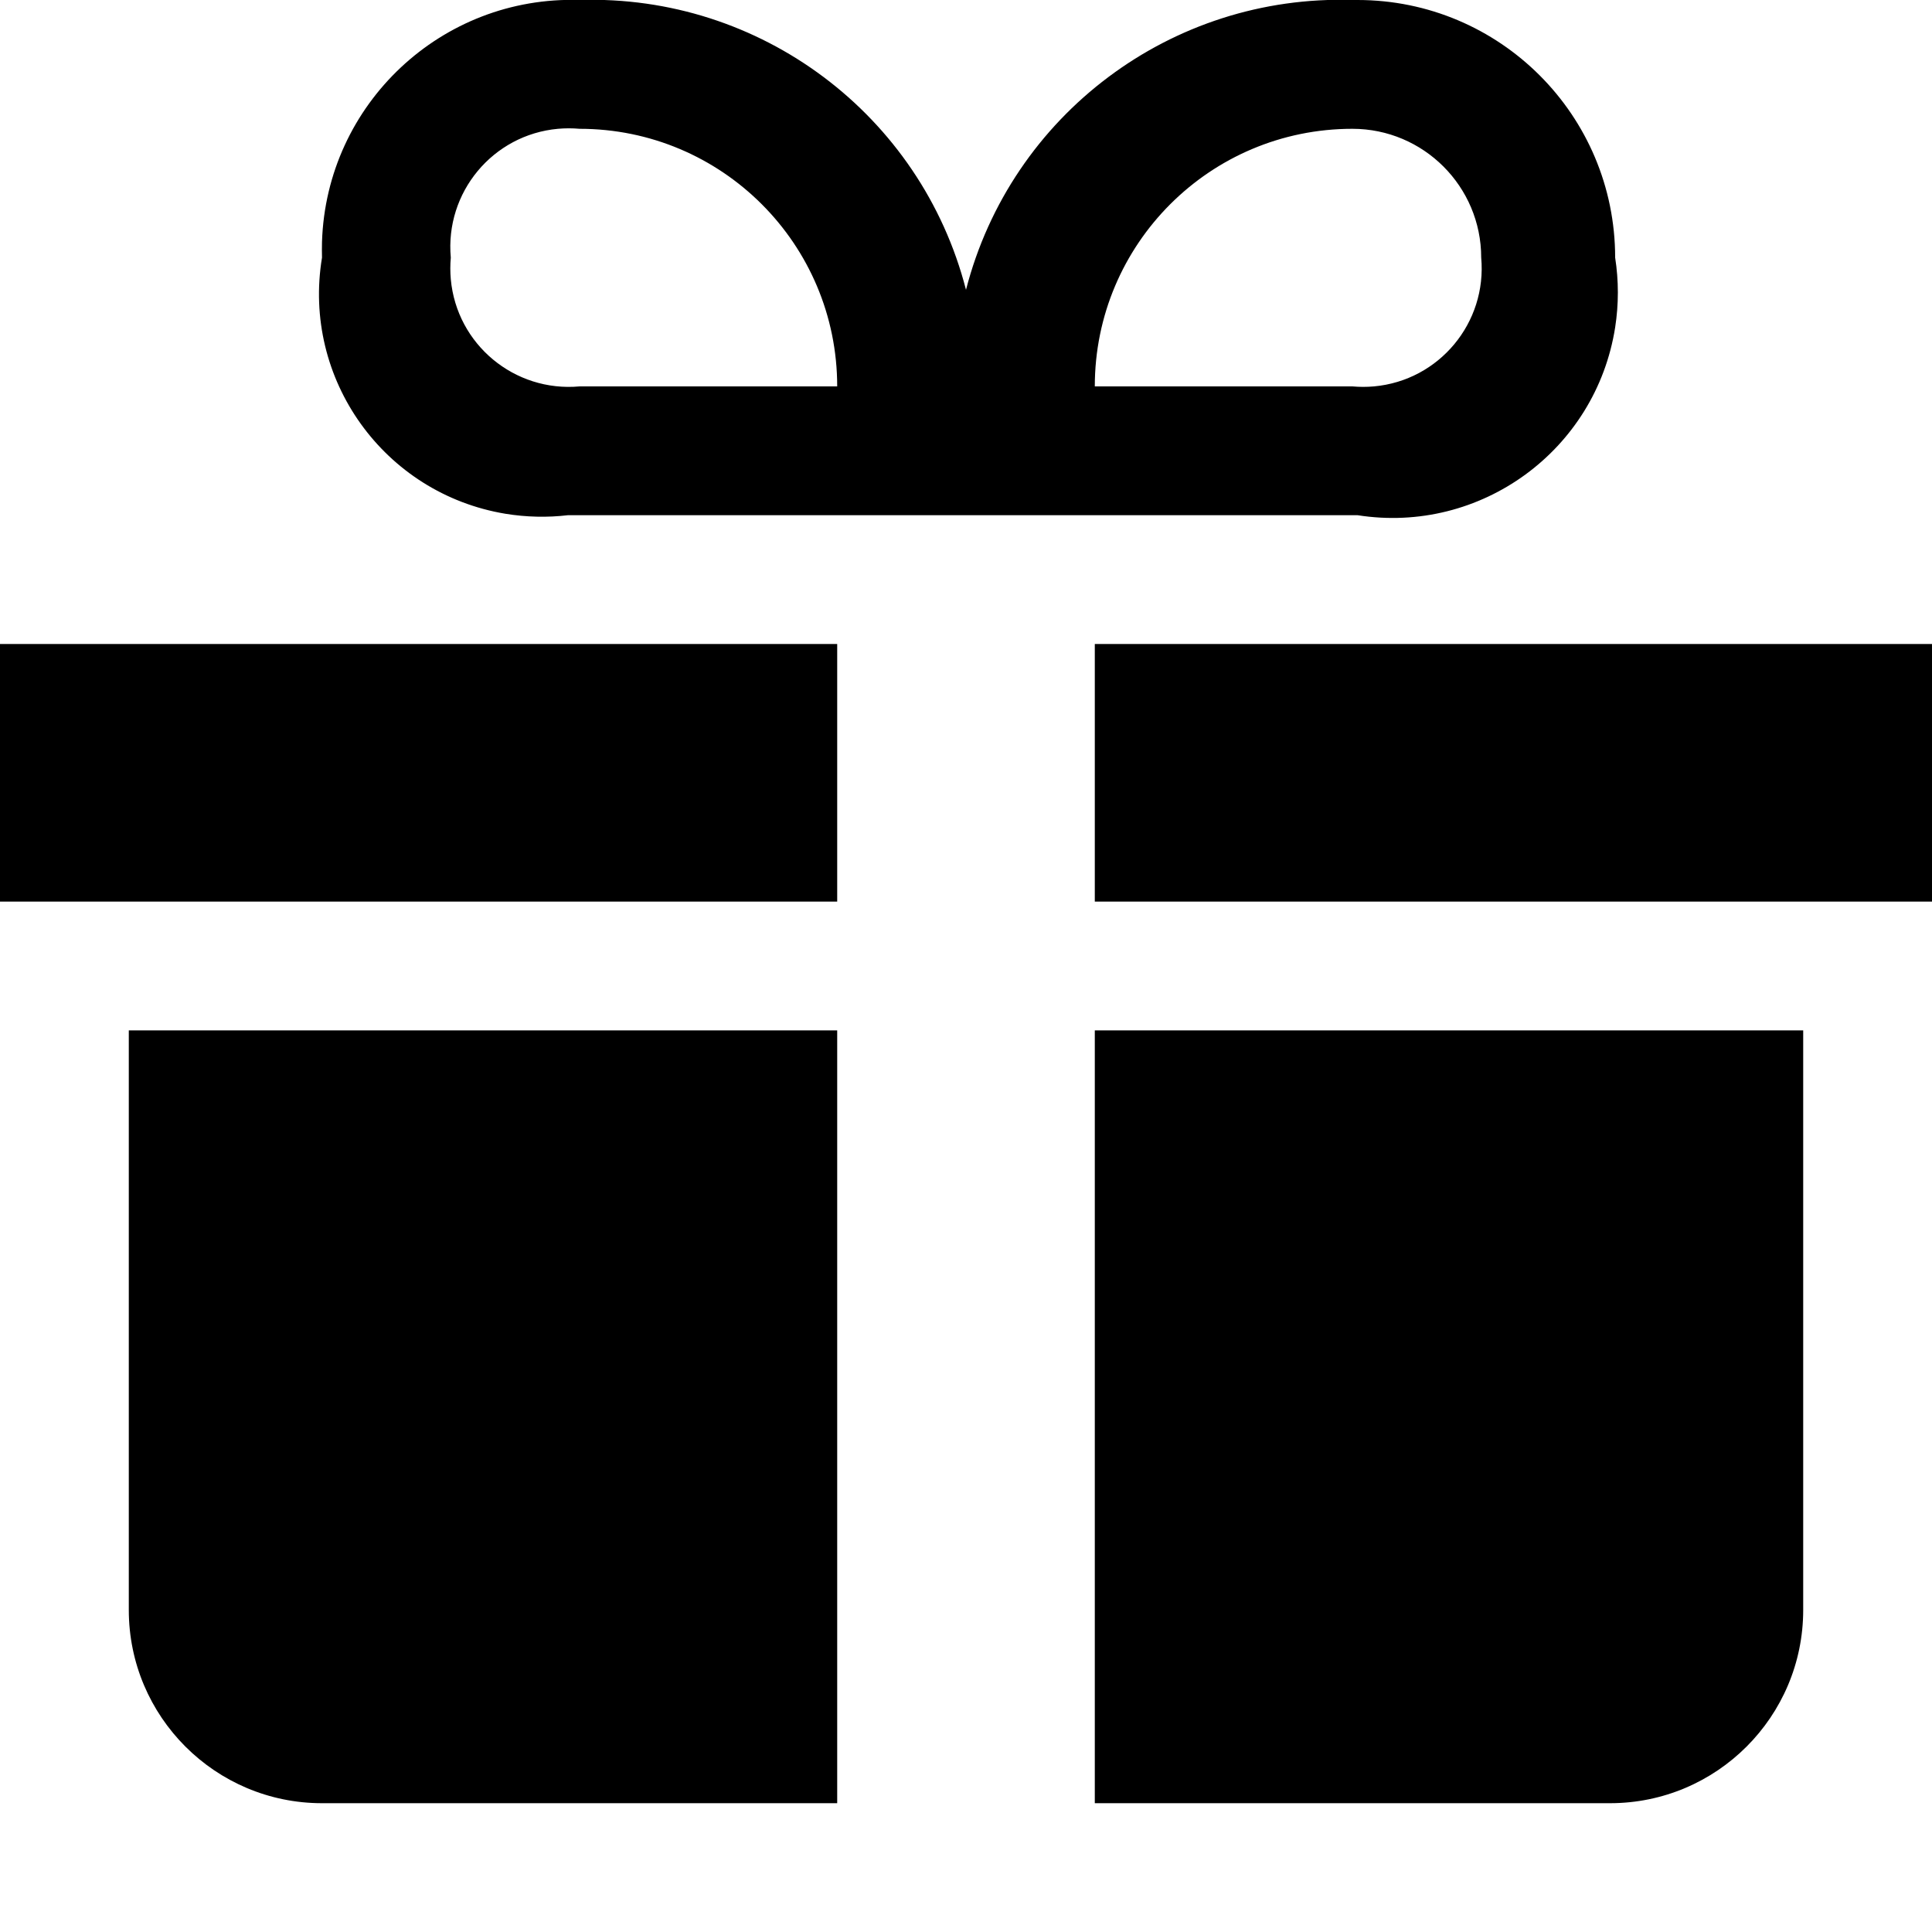
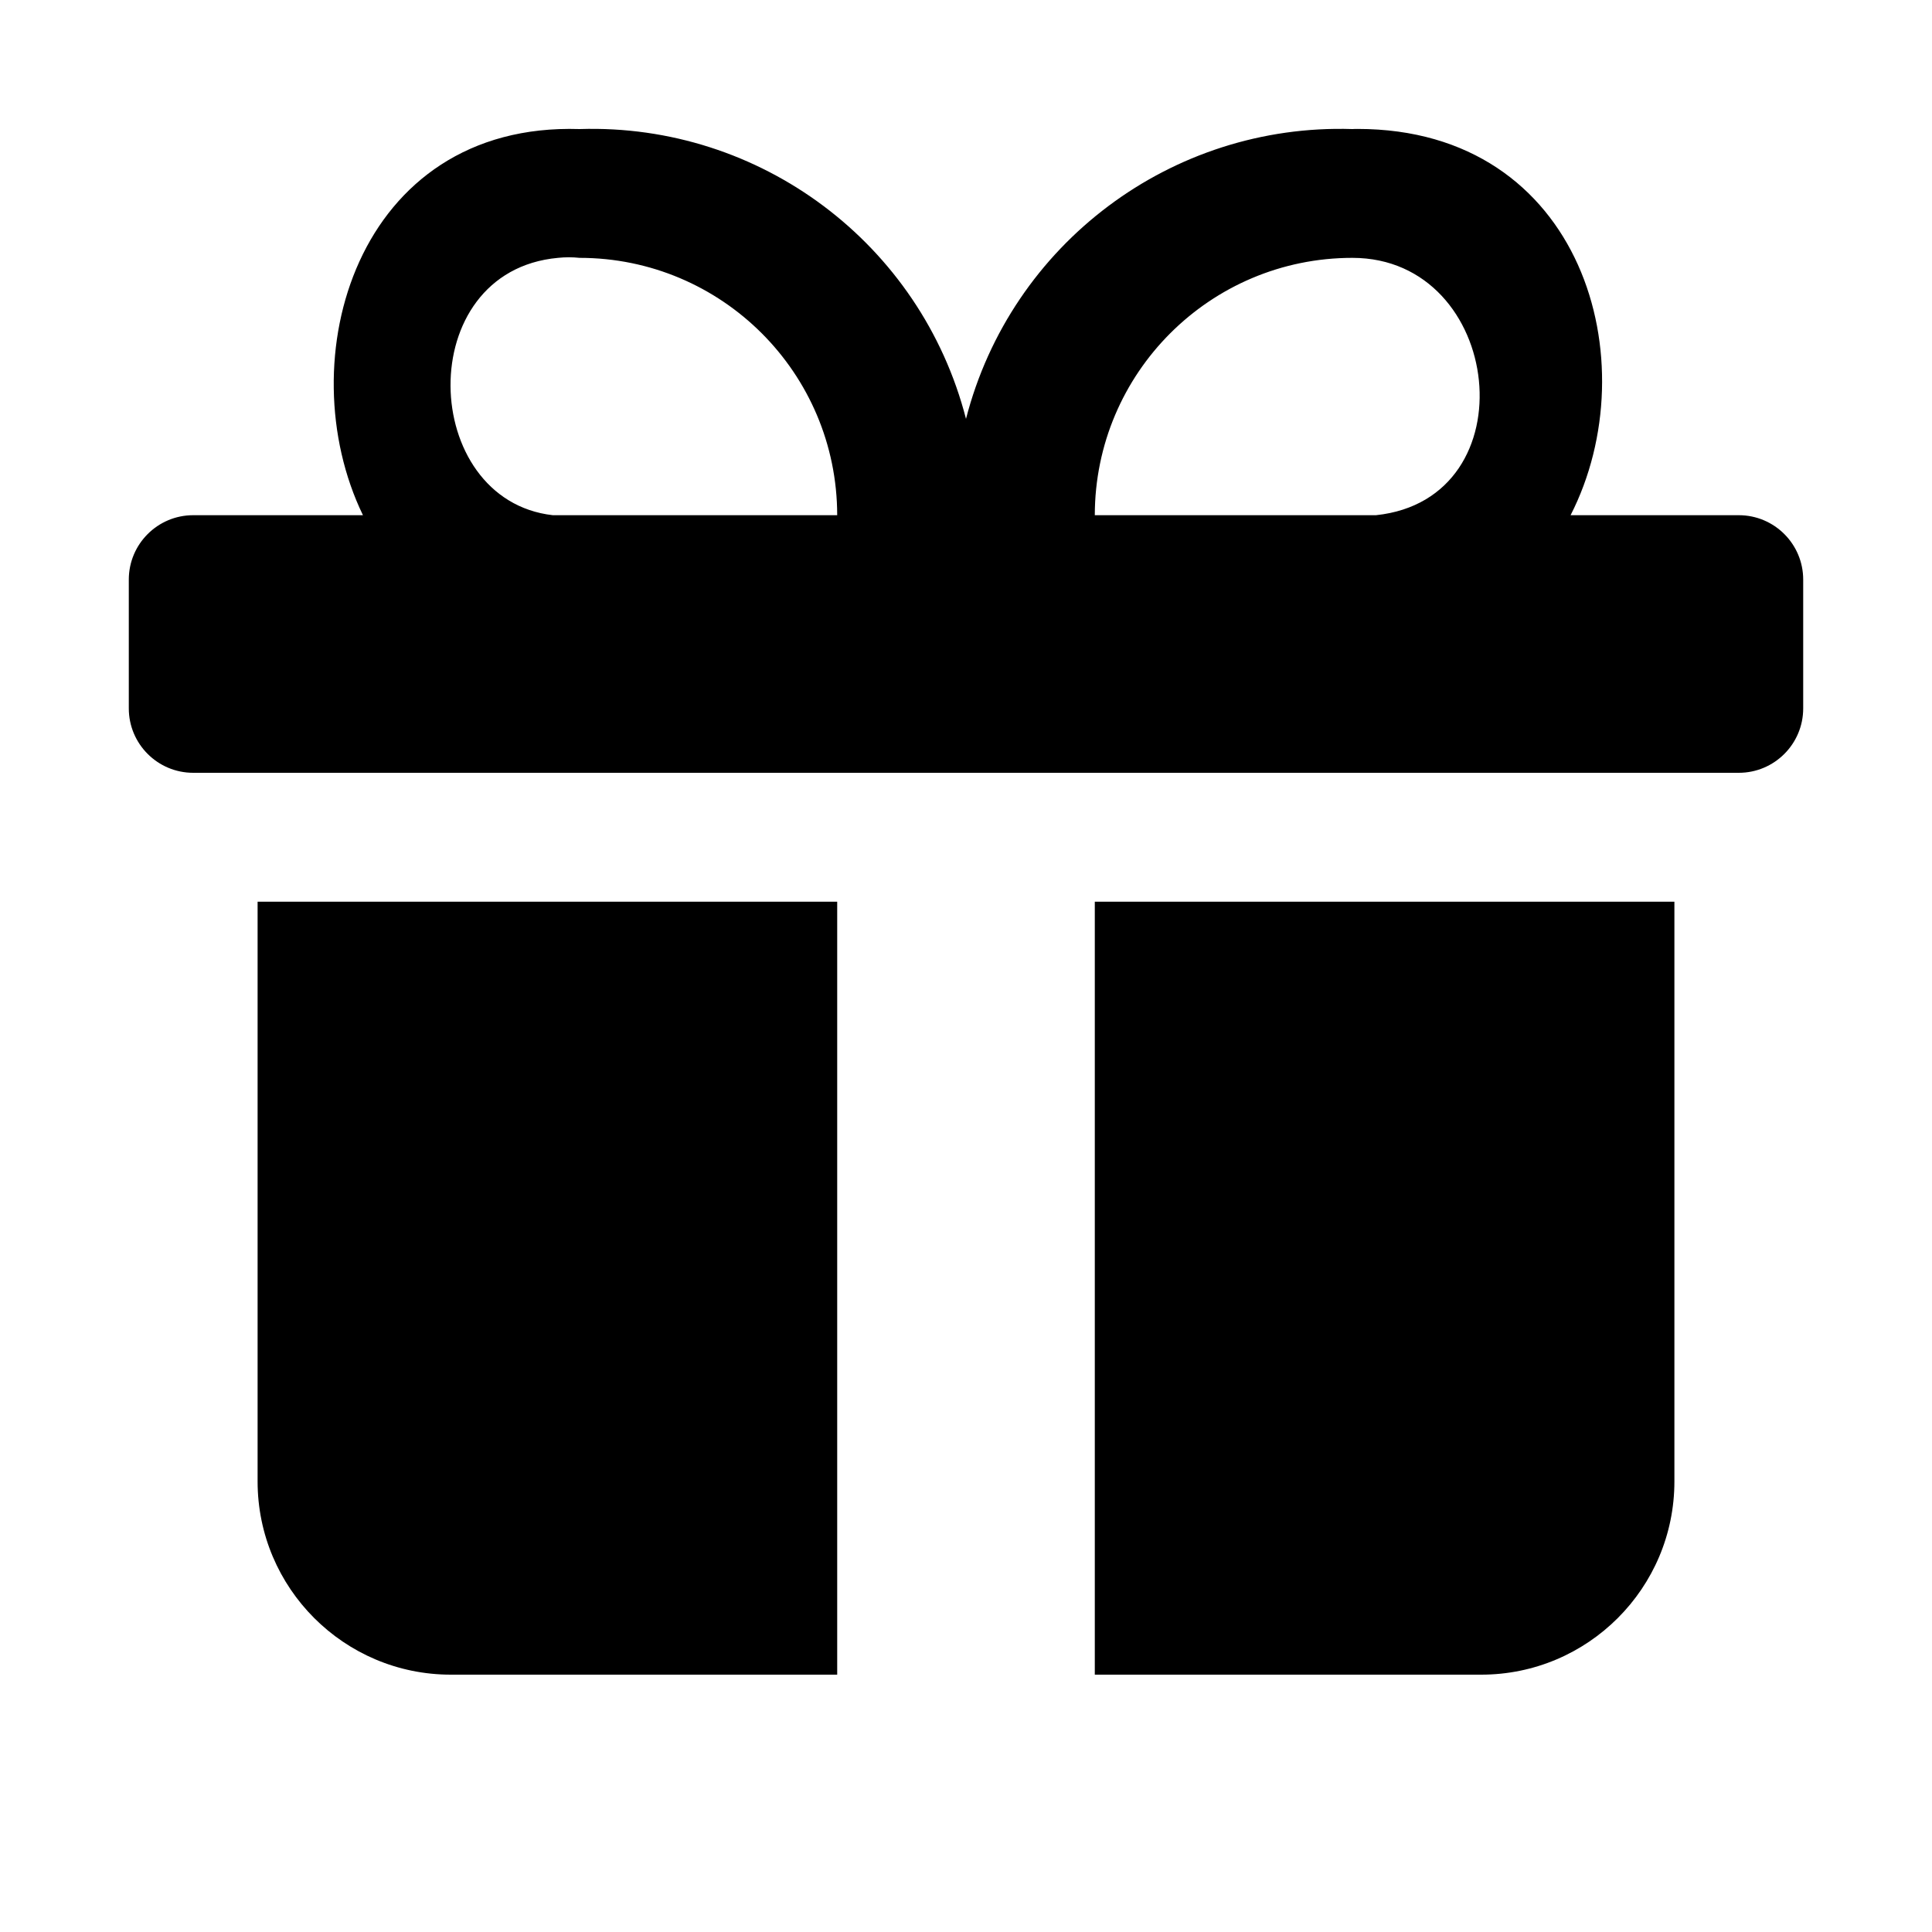
- <svg xmlns="http://www.w3.org/2000/svg" version="1.1" id="gift" width="15" height="15" viewBox="0 0 15 15">
-   <path d="M6.5,5v2H0V5H6.5z M8.5,5v2H15V5H8.5z M1,8v4.5C1,13.328,1.672,14,2.5,14h4V8H1z M8.5,8v6h4c0.828,0,1.5-0.672,1.5-1.5  V8H8.5z M10.5,0c-1.403-0.044-2.65,0.89-3,2.25C7.15,0.89,5.903-0.044,4.5,0c-1.071-0.034-1.966,0.807-2,1.878  C2.499,1.919,2.499,1.959,2.5,2C2.344,2.943,2.982,3.833,3.925,3.989C4.085,4.015,4.249,4.019,4.41,4h6.13  c0.955,0.15,1.85-0.503,2-1.458c0.028-0.18,0.028-0.363,0-0.542c0-1.105-0.895-2-2-2  C10.527-0,10.514-0,10.5,0z M4.5,3c-0.506,0.046-0.954-0.326-1-0.832C3.495,2.112,3.495,2.056,3.5,2  C3.454,1.494,3.826,1.046,4.332,1C4.388,0.995,4.444,0.995,4.5,1c1.105,0,2,0.895,2,2H4.5z M10.5,3h-2  c0-1.105,0.895-2,2-2c0.552,0,1,0.448,1,1c0.046,0.506-0.326,0.954-0.832,1C10.612,3.005,10.556,3.005,10.5,3z" />
+ <svg xmlns="http://www.w3.org/2000/svg" width="15" height="15" viewBox="0 0 15 15" id="gift">
+   <path d="M10.5 1.002C9.097.957 7.85 1.892 7.5 3.252 7.15 1.892 5.903.957 4.5 1.002 2.768.947 2.235 2.797 2.818 4H1.5C1.224 4 1 4.224 1 4.5V5.5C1 5.776 1.224 6 1.5 6H13.5C13.776 6 14 5.776 14 5.5V4.5C14 4.224 13.776 4 13.5 4H12.194C12.8 2.815 12.292 1.001 10.54 1.001 10.527 1.001 10.514 1.001 10.5 1.002ZM10.683 4H8.5C8.501 2.896 9.396 2.002 10.5 2.002 11.675 2.002 11.883 3.874 10.683 4ZM6.5 4H4.292C3.257 3.883 3.196 2.106 4.332 2.002 4.388 1.996 4.444 1.996 4.5 2.002 5.604 2.002 6.499 2.896 6.5 4ZM2 7.001V11.502C2 12.33 2.672 13.002 3.5 13.002H6.5V7.001H2ZM8.5 7.001V13.002H11.5C12.328 13.002 13 12.33 13 11.502V7.001H8.5Z" />
</svg>
